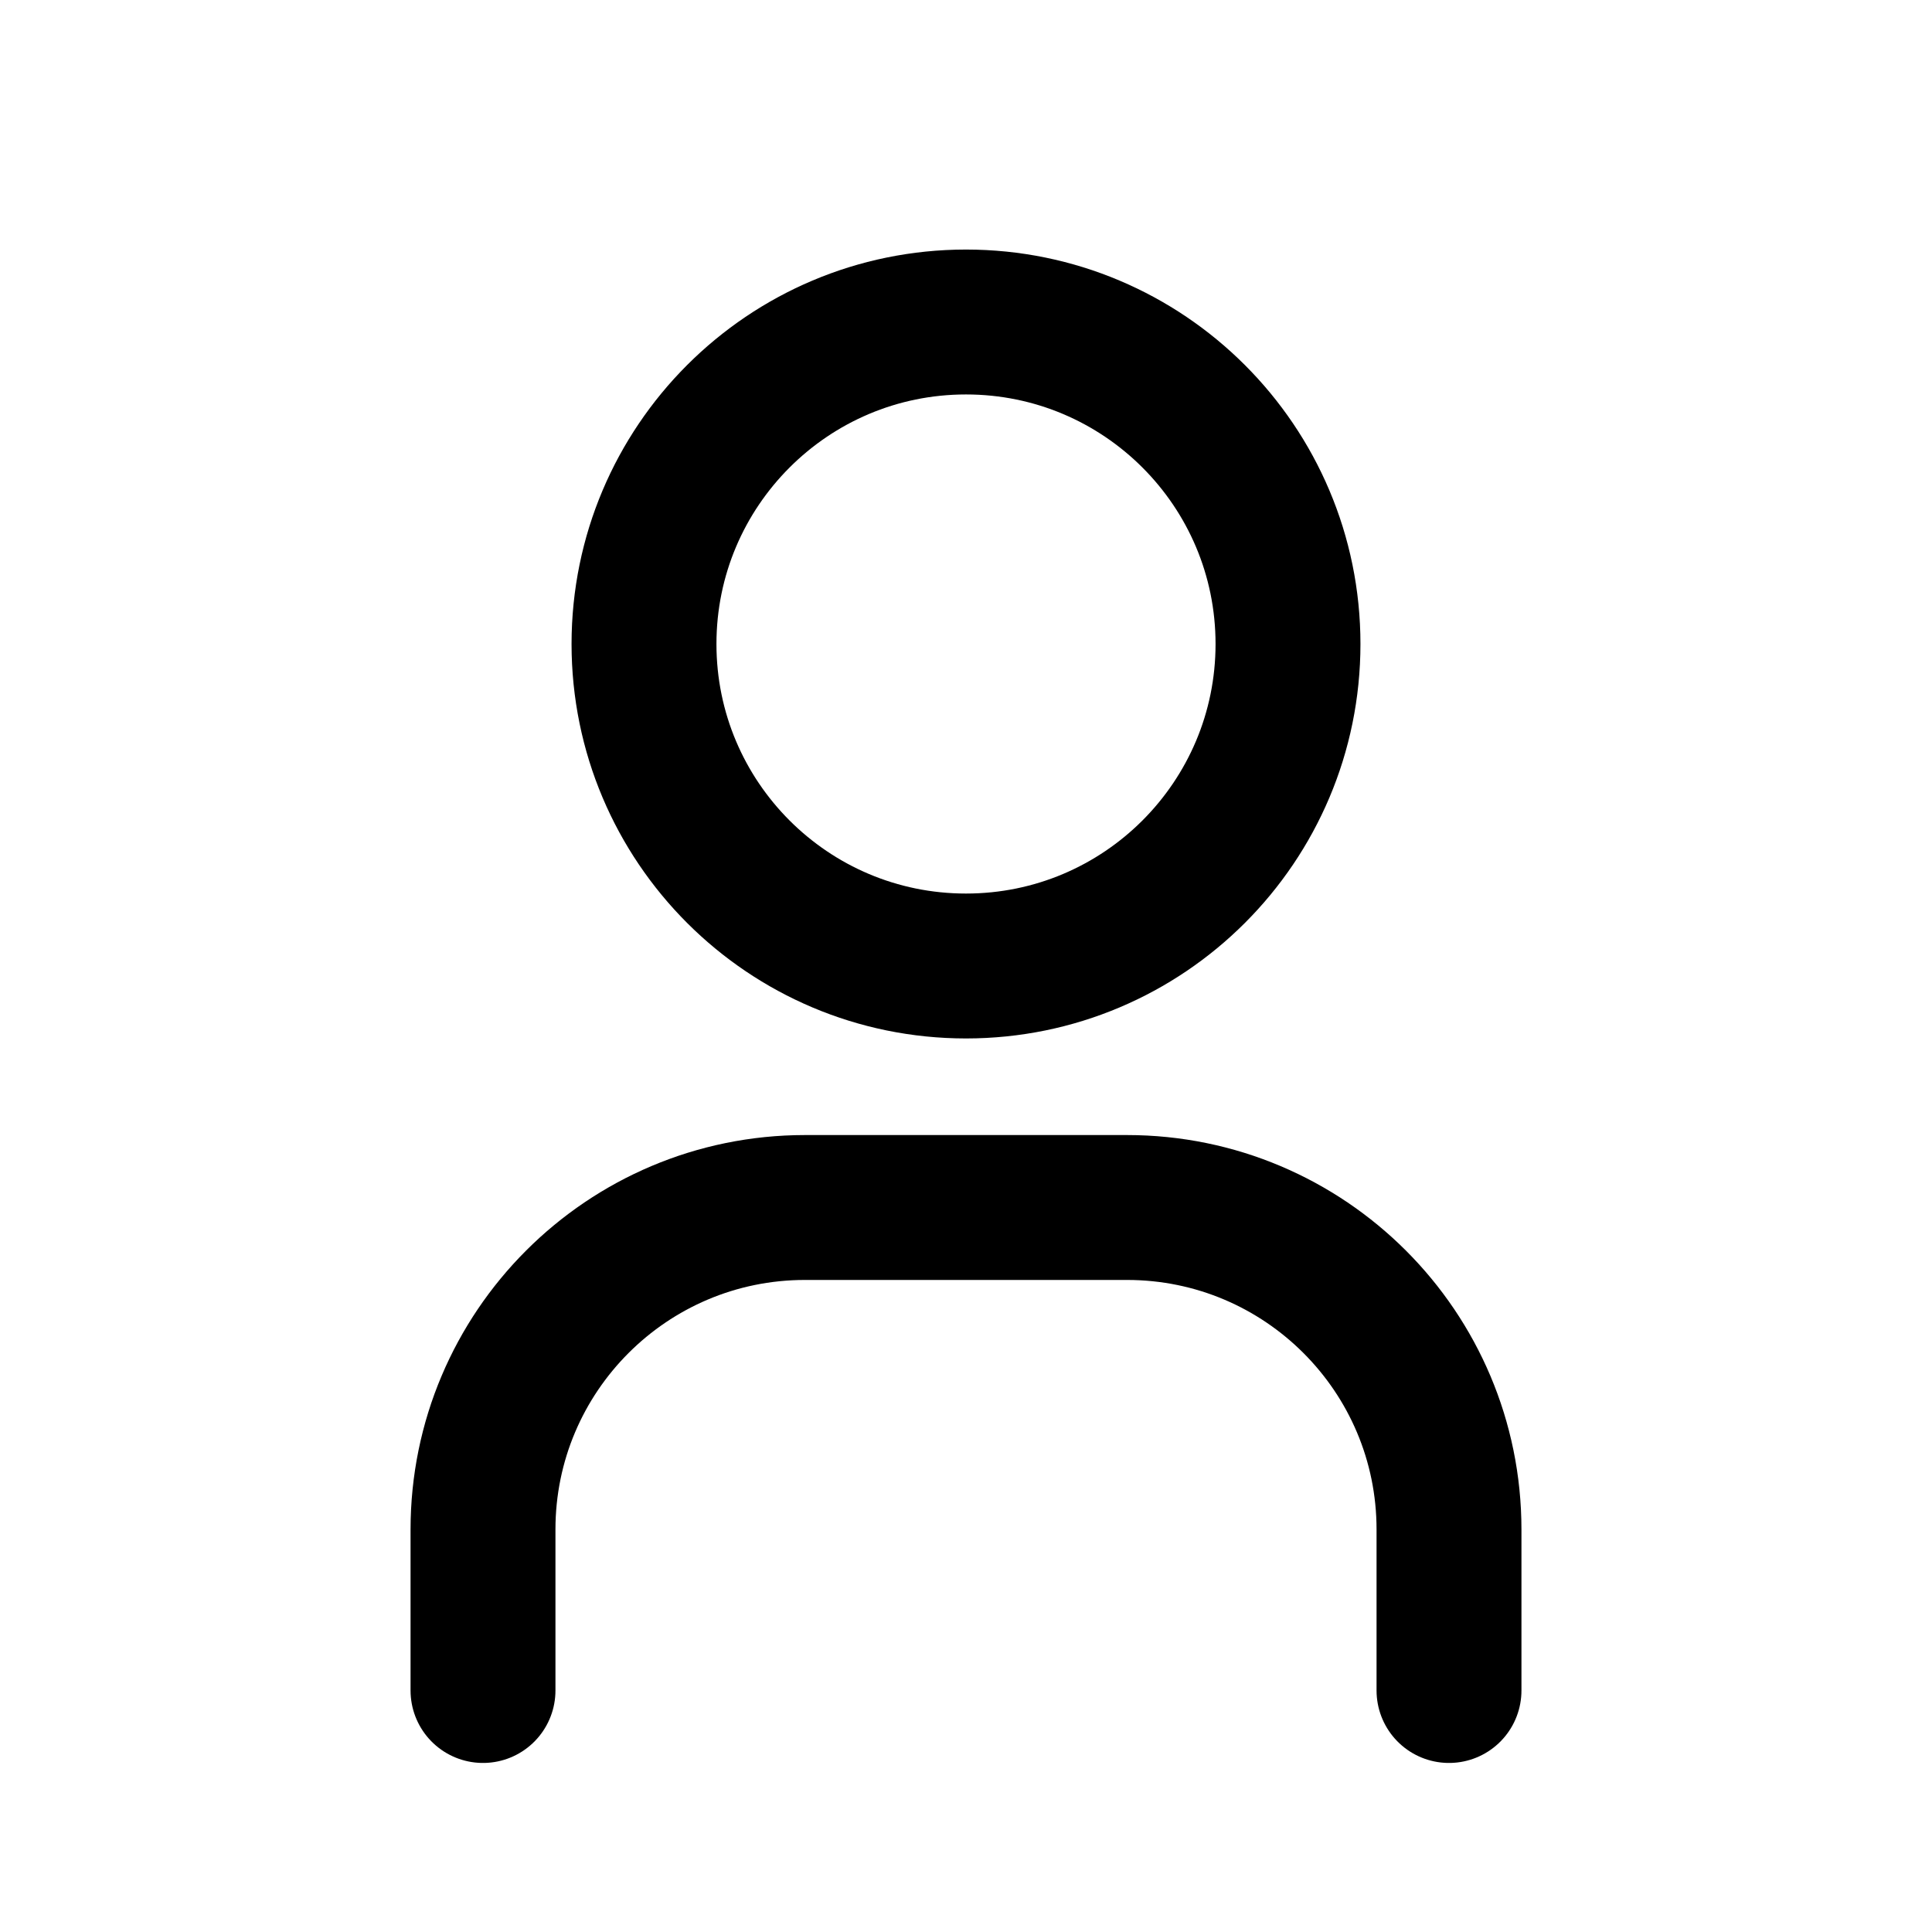
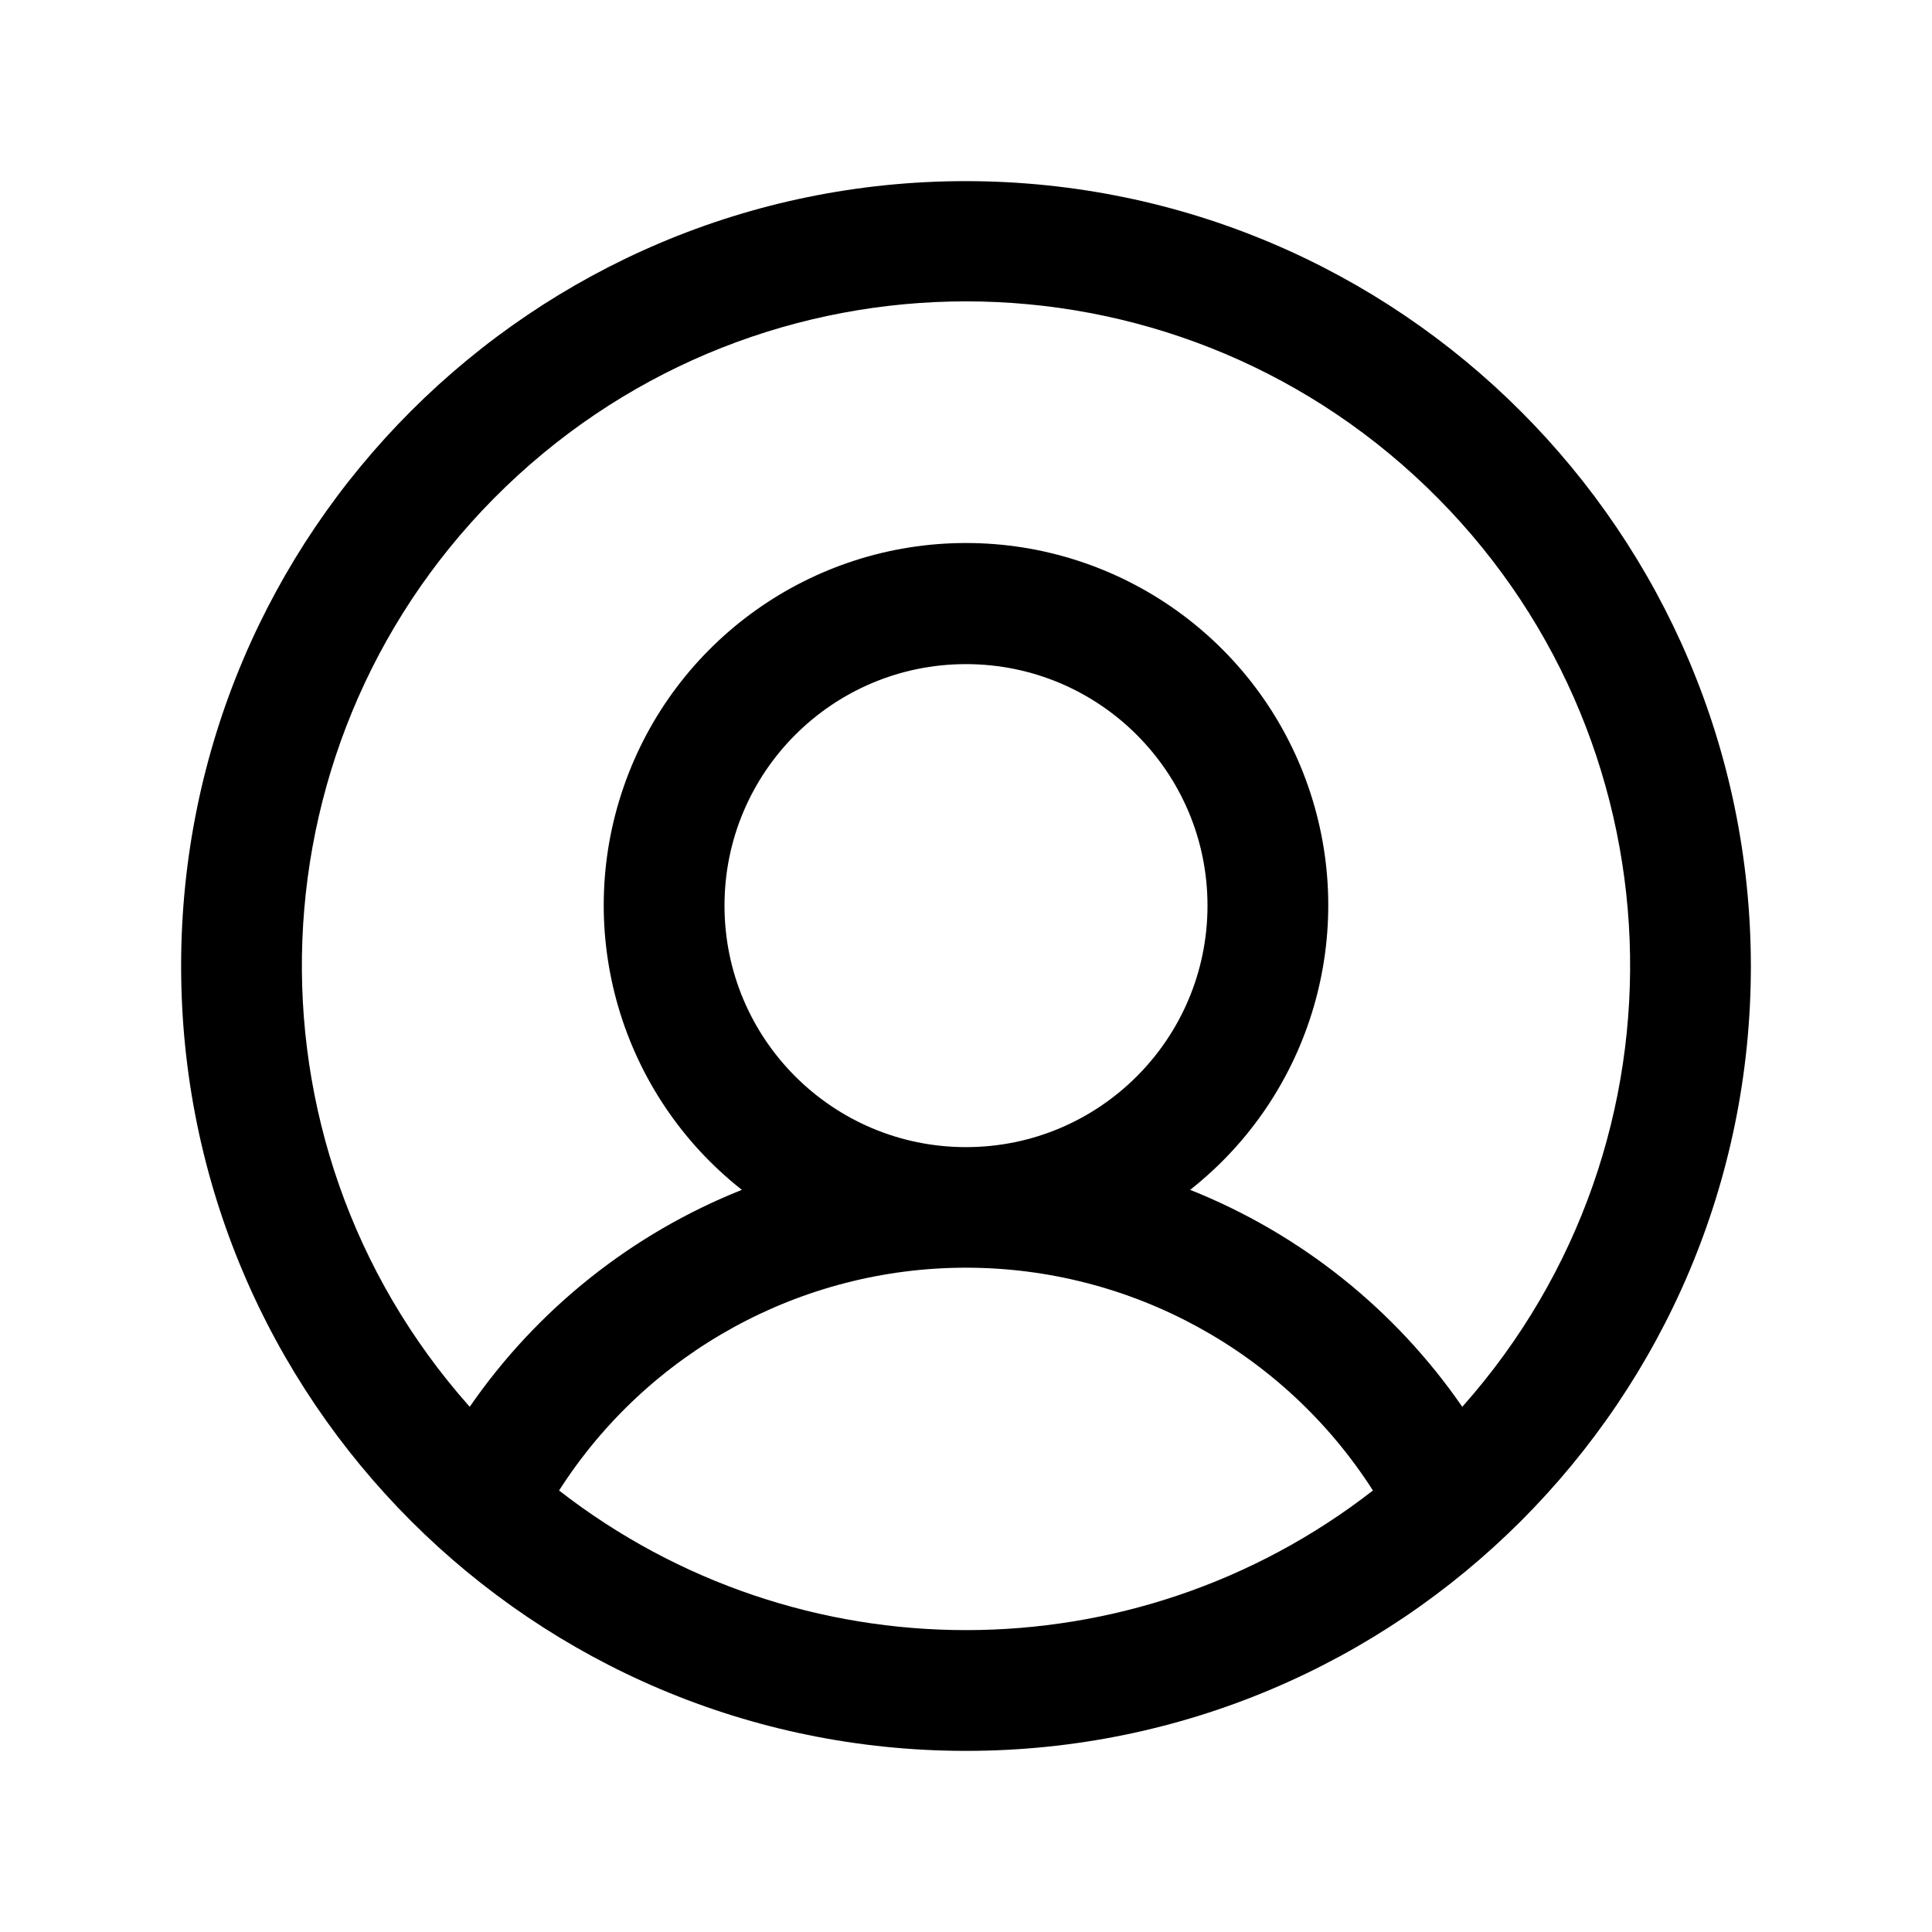
- <svg xmlns="http://www.w3.org/2000/svg" width="24" height="24" viewBox="0 0 24 24" fill="none" stroke="currentColor" stroke-width="1.8" stroke-linecap="round" stroke-linejoin="round">
-   <circle cx="12" cy="8" r="4" />
-   <path d="M6 21v-2a4 4 0 0 1 4-4h4a4 4 0 0 1 4 4v2" />
+ <svg xmlns="http://www.w3.org/2000/svg" viewBox="0 0 256 256" fill="#000000">
+   <path d="M128,24A104,104,0,1,0,232,128,104.11,104.11,0,0,0,128,24ZM74.08,197.5a64,64,0,0,1,107.84,0,87.83,87.83,0,0,1-107.84,0ZM96,120a32,32,0,1,1,32,32A32,32,0,0,1,96,120Zm97.76,66.41a79.66,79.66,0,0,0-36.06-28.75,48,48,0,1,0-59.4,0,79.66,79.66,0,0,0-36.06,28.75,88,88,0,1,1,131.52,0Z" />
</svg>
